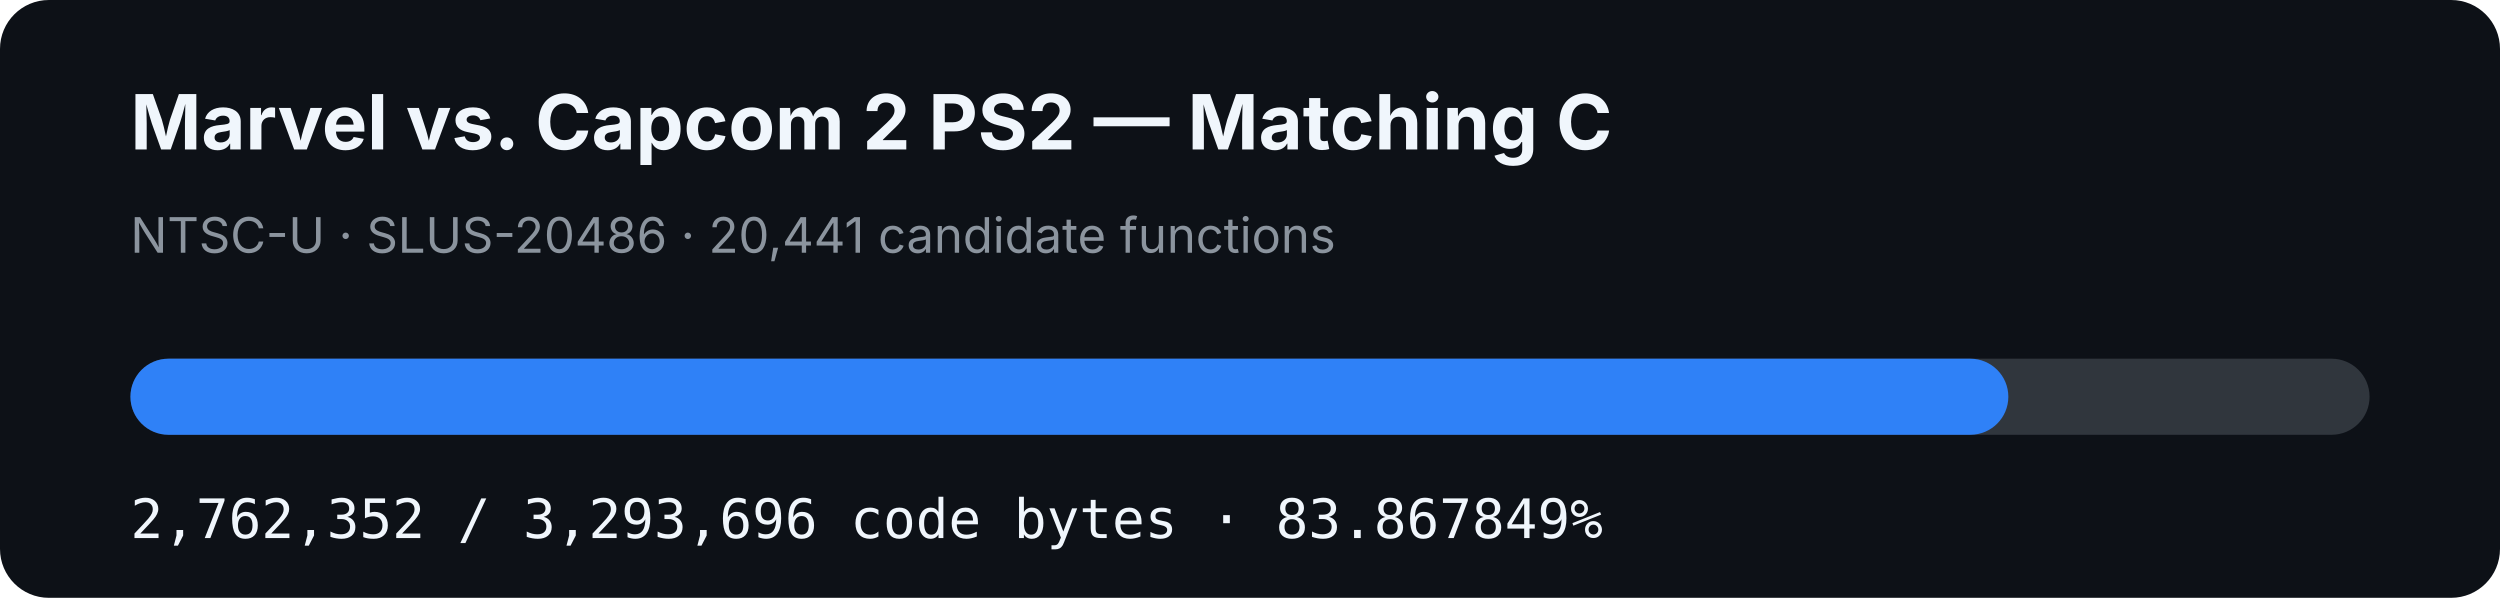
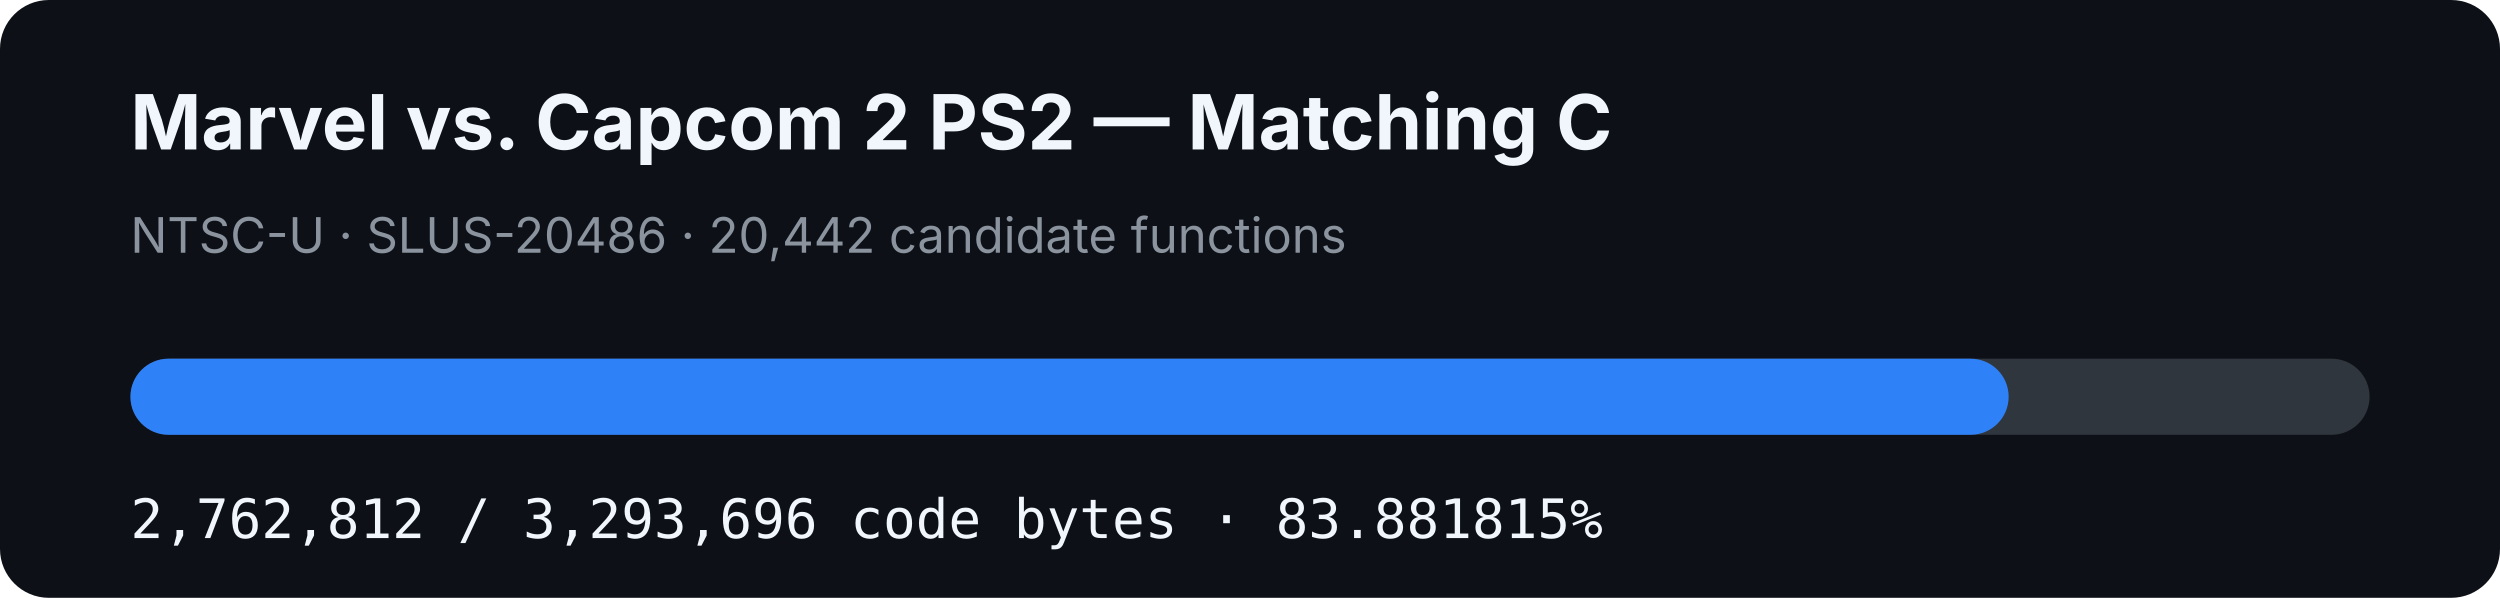
- <svg xmlns="http://www.w3.org/2000/svg" width="920" height="220" viewBox="0 0 920 220" role="img" aria-label="MVC2 PS2 matching C progress: 83.867849%">
+ <svg xmlns="http://www.w3.org/2000/svg" width="920" height="220" viewBox="0 0 920 220" role="img" aria-label="MVC2 PS2 matching C progress: 83.881815%">
  <rect width="920" height="220" rx="18" fill="#0d1117" />
  <text x="48" y="55" fill="#f0f6fc" font-family="-apple-system,BlinkMacSystemFont,Segoe UI,sans-serif" font-size="28" font-weight="700">Marvel vs. Capcom 2 PS2 — Matching C</text>
-   <text x="48" y="93" fill="#8b949e" font-family="-apple-system,BlinkMacSystemFont,Segoe UI,sans-serif" font-size="18">NTSC-U · SLUS-20486 · 20,441 candidate functions</text>
+   <text x="48" y="93" fill="#8b949e" font-family="-apple-system,BlinkMacSystemFont,Segoe UI,sans-serif" font-size="18">NTSC-U · SLUS-20486 · 20,442 candidate functions</text>
  <rect x="48" y="132" width="824" height="28" rx="14" fill="#30363d" />
-   <rect x="48" y="132" width="691.071" height="28" rx="14" fill="#2f81f7" />
-   <text x="48" y="198" fill="#f0f6fc" font-family="ui-monospace,SFMono-Regular,Menlo,monospace" font-size="20">2,762,352 / 3,293,696 code bytes · 83.867849%</text>
+   <rect x="48" y="132" width="691.186" height="28" rx="14" fill="#2f81f7" />
+   <text x="48" y="198" fill="#f0f6fc" font-family="ui-monospace,SFMono-Regular,Menlo,monospace" font-size="20">2,762,812 / 3,293,696 code bytes · 83.881815%</text>
</svg>
